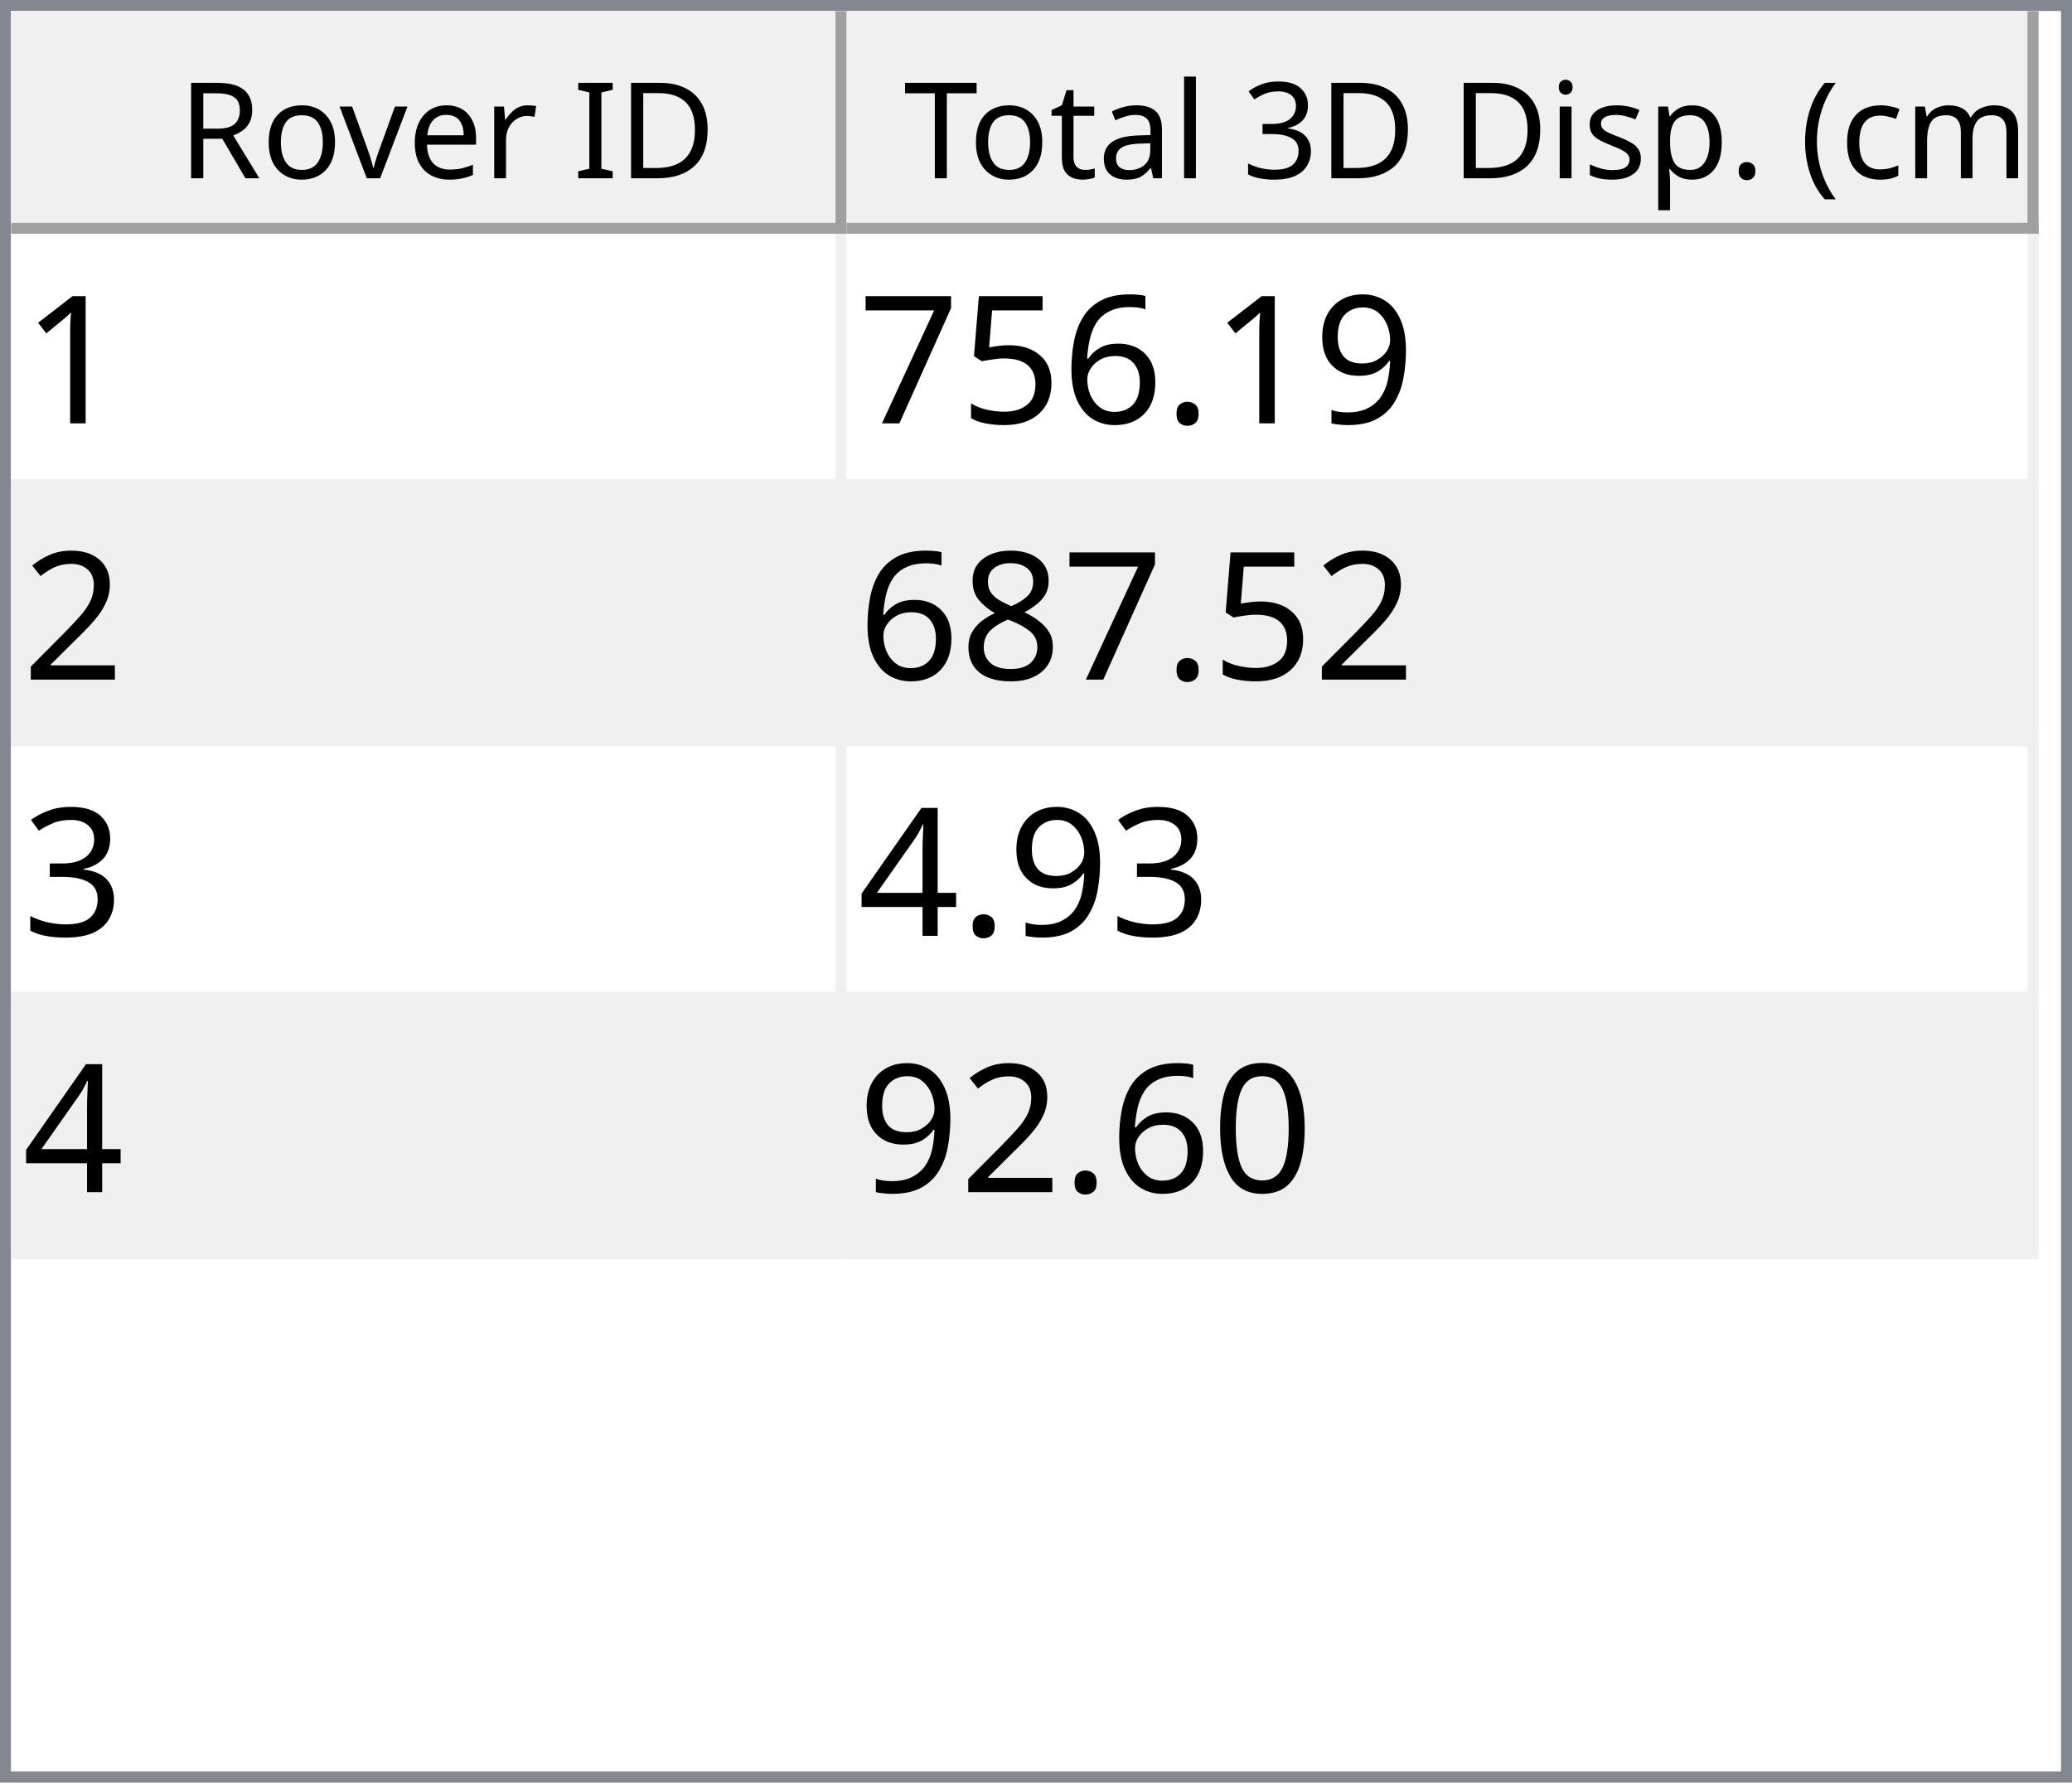
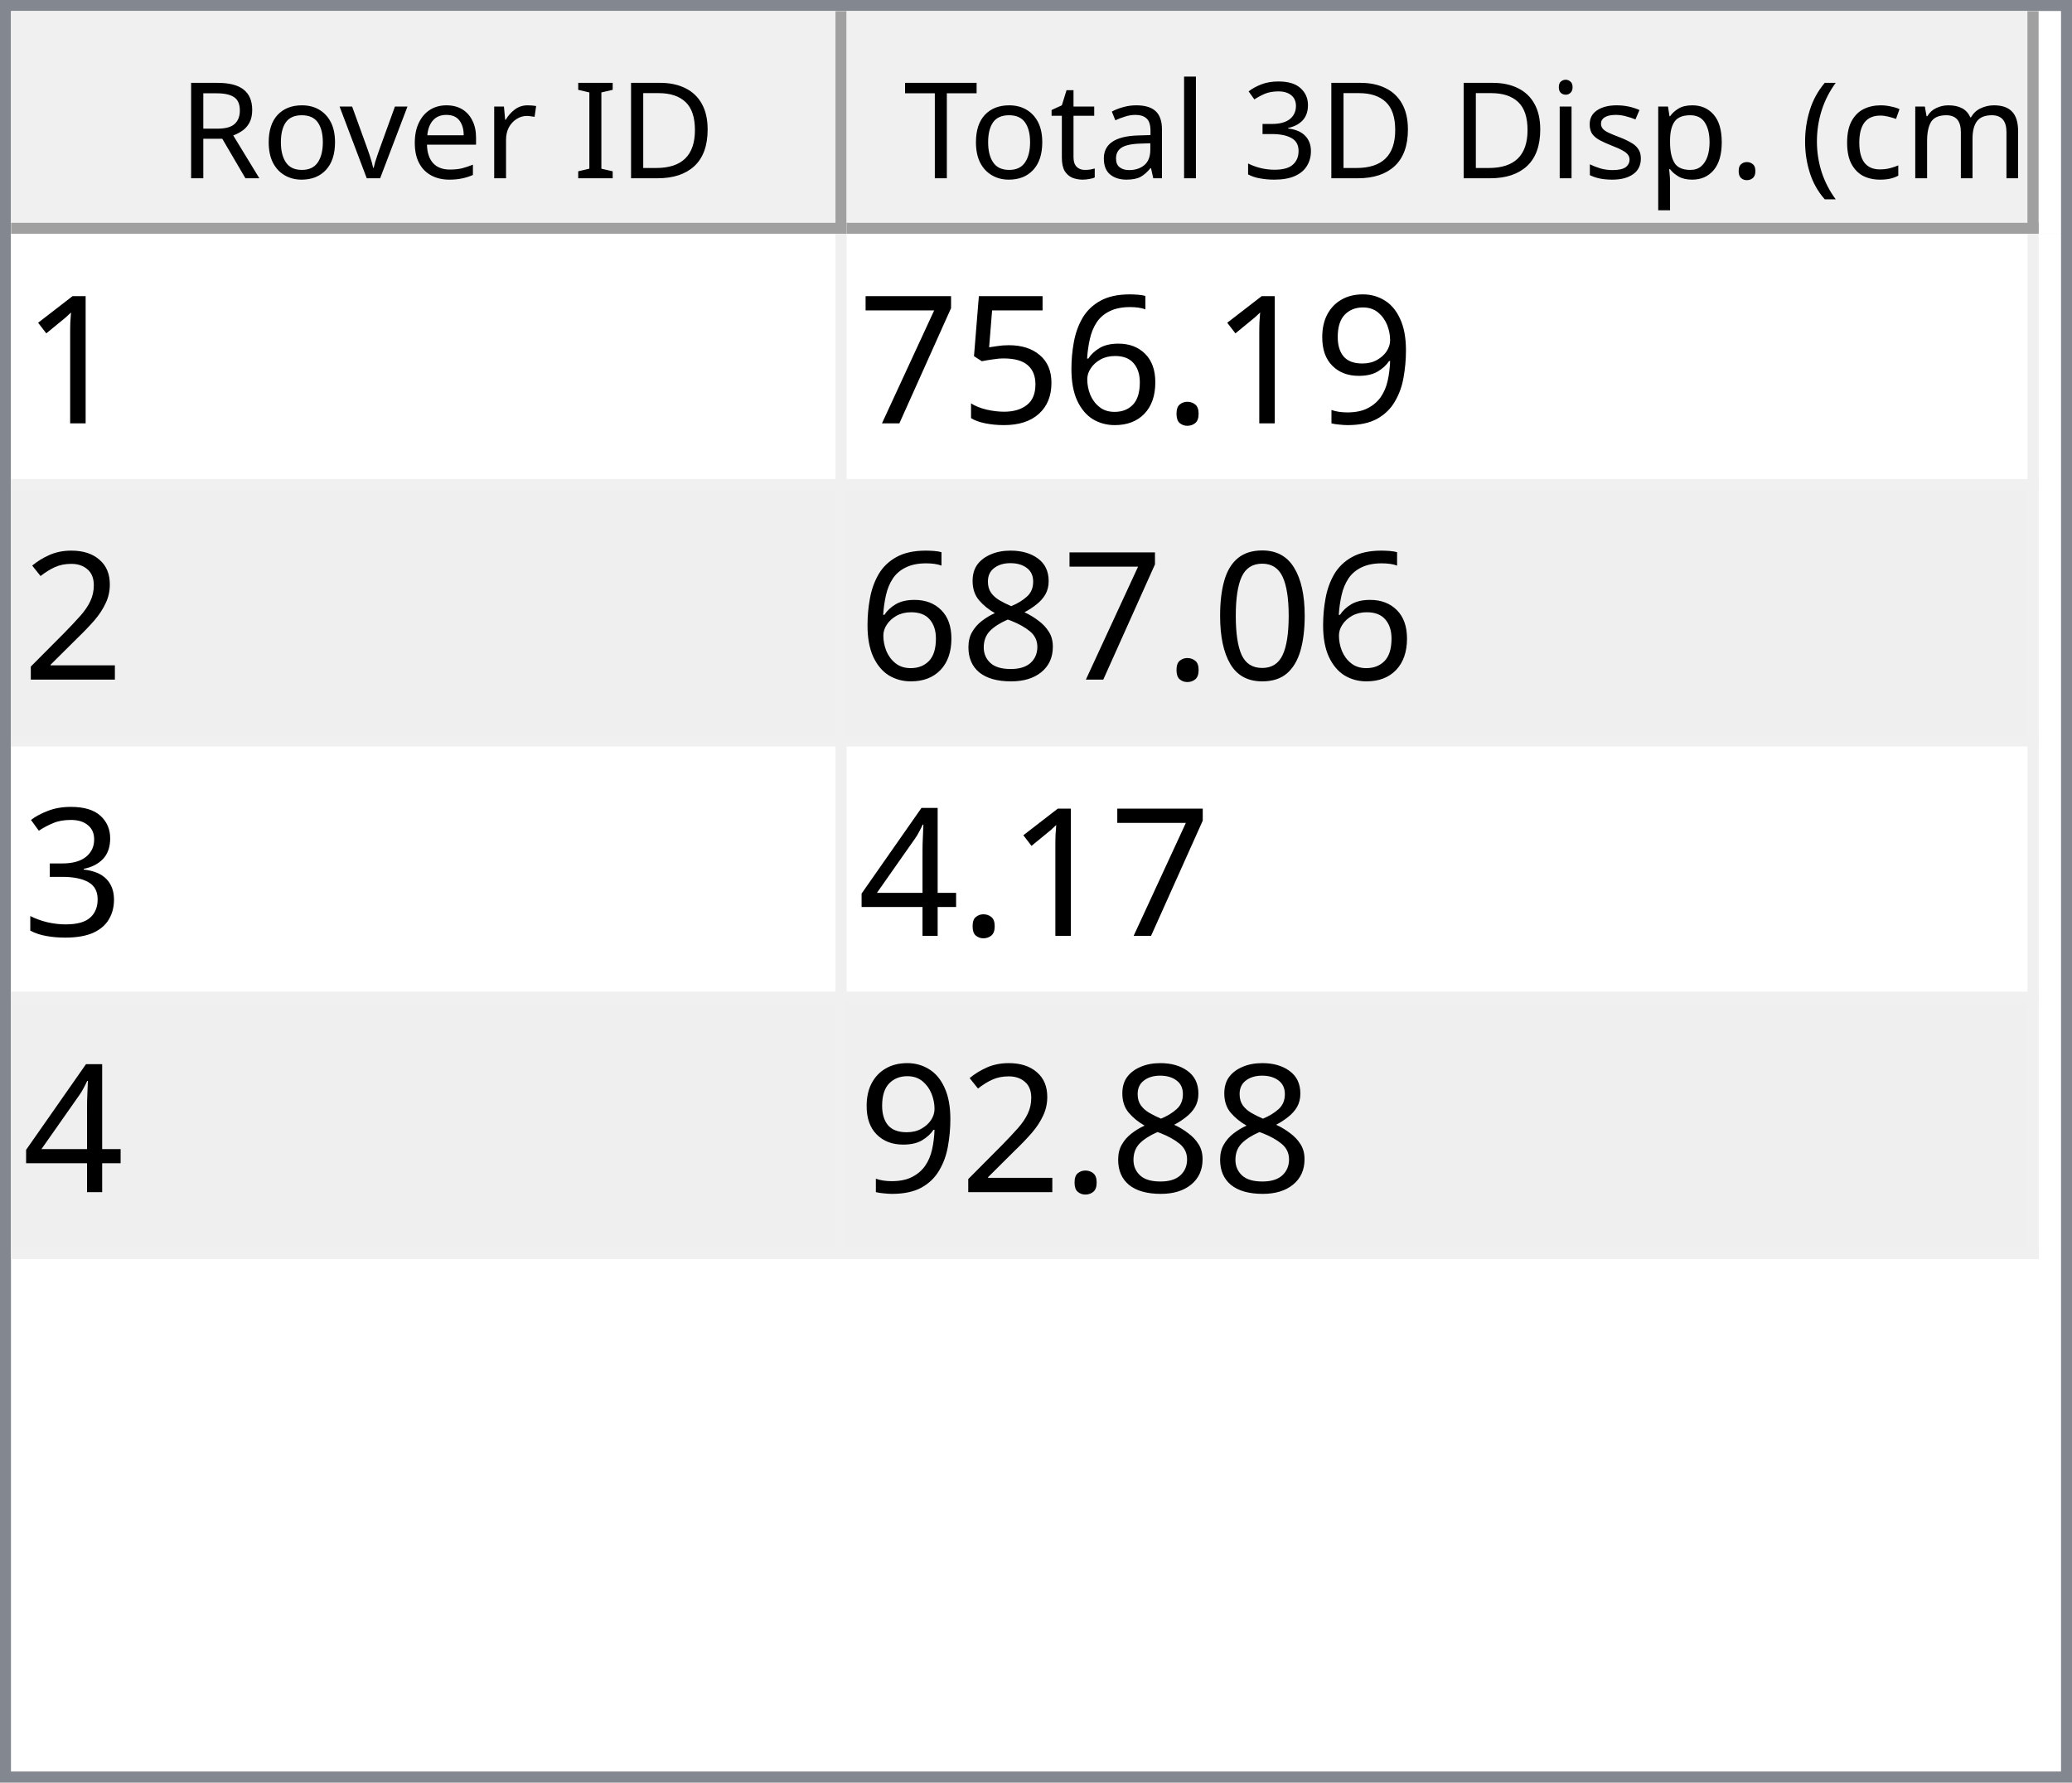
<svg xmlns="http://www.w3.org/2000/svg" style="fill-opacity:1; color-rendering:auto; color-interpolation:auto; text-rendering:auto; stroke:black; stroke-linecap:square; stroke-miterlimit:10; shape-rendering:auto; stroke-opacity:1; fill:black; stroke-dasharray:none; font-weight:normal; stroke-width:1; font-family:'Dialog'; font-style:normal; stroke-linejoin:miter; font-size:12px; stroke-dashoffset:0; image-rendering:auto;" width="186" height="160">
  <defs id="genericDefs" />
  <g>
    <defs id="defs1">
      <clipPath clipPathUnits="userSpaceOnUse" id="clipPath1">
        <path d="M0 0 L186 0 L186 160 L0 160 L0 0 Z" />
      </clipPath>
      <clipPath clipPathUnits="userSpaceOnUse" id="clipPath2">
        <path d="M0 0 L0 160 L186 160 L186 0 Z" />
      </clipPath>
      <clipPath clipPathUnits="userSpaceOnUse" id="clipPath3">
        <path d="M0 0 L0 20 L184 20 L184 0 Z" />
      </clipPath>
      <clipPath clipPathUnits="userSpaceOnUse" id="clipPath4">
        <path d="M0 0 L0 20 L75 20 L75 0 Z" />
      </clipPath>
      <clipPath clipPathUnits="userSpaceOnUse" id="clipPath5">
        <path d="M1 1 L1 19 L74 19 L74 1 Z" />
      </clipPath>
      <clipPath clipPathUnits="userSpaceOnUse" id="clipPath6">
        <path d="M0 0 L0 18 L73 18 L73 0 Z" />
      </clipPath>
      <clipPath clipPathUnits="userSpaceOnUse" id="clipPath7">
        <path d="M-0.5 -0.5 L-0.5 19.5 L74.5 19.5 L74.5 -0.5 Z" />
      </clipPath>
      <clipPath clipPathUnits="userSpaceOnUse" id="clipPath8">
        <path d="M0 0 L0 20 L107 20 L107 0 Z" />
      </clipPath>
      <clipPath clipPathUnits="userSpaceOnUse" id="clipPath9">
        <path d="M1 1 L1 19 L106 19 L106 1 Z" />
      </clipPath>
      <clipPath clipPathUnits="userSpaceOnUse" id="clipPath10">
        <path d="M0 0 L0 18 L105 18 L105 0 Z" />
      </clipPath>
      <clipPath clipPathUnits="userSpaceOnUse" id="clipPath11">
        <path d="M-0.5 -0.5 L-0.5 19.5 L106.5 19.5 L106.5 -0.5 Z" />
      </clipPath>
      <clipPath clipPathUnits="userSpaceOnUse" id="clipPath12">
        <path d="M0 0 L0 138 L184 138 L184 0 Z" />
      </clipPath>
      <clipPath clipPathUnits="userSpaceOnUse" id="clipPath13">
        <path d="M0 0 L0 92 L182 92 L182 0 Z" />
      </clipPath>
      <clipPath clipPathUnits="userSpaceOnUse" id="clipPath14">
        <path d="M-0.5 -0.5 L-0.5 91.5 L181.5 91.5 L181.5 -0.5 Z" />
      </clipPath>
      <clipPath clipPathUnits="userSpaceOnUse" id="clipPath15">
        <path d="M0 0 L0 22 L74 22 L74 0 Z" />
      </clipPath>
      <clipPath clipPathUnits="userSpaceOnUse" id="clipPath16">
        <path d="M0 0 L0 22 L106 22 L106 0 Z" />
      </clipPath>
      <font horiz-adv-x="64.551" id="font1">
        <font-face ascent="107.91" descent="25.098" units-per-em="100" style="font-style:normal; font-family:Segoe UI; font-weight:normal;" />
        <missing-glyph horiz-adv-x="64.551" d="M8.109 0 L8.109 68.266 L56.453 68.266 L56.453 0 L8.109 0 ZM15.328 7.234 L49.219 7.234 L49.219 61.031 L15.328 61.031 L15.328 7.234 Z" />
        <glyph unicode="D" horiz-adv-x="70.117" d="M9.188 0 L9.188 70.016 L28.516 70.016 Q65.531 70.016 65.531 35.891 Q65.531 19.672 55.25 9.836 Q44.969 0 27.734 0 L9.188 0 ZM17.391 62.594 L17.391 7.422 L27.828 7.422 Q41.609 7.422 49.273 14.797 Q56.938 22.172 56.938 35.688 Q56.938 62.594 28.328 62.594 L17.391 62.594 Z" />
        <glyph unicode="I" horiz-adv-x="26.611" d="M17.391 0 L9.188 0 L9.188 70.016 L17.391 70.016 L17.391 0 Z" />
        <glyph unicode=" " horiz-adv-x="27.393" d="" />
        <glyph unicode="r" horiz-adv-x="34.766" d="M34.188 41.891 Q32.078 43.5 28.125 43.5 Q23 43.5 19.555 38.672 Q16.109 33.844 16.109 25.484 L16.109 0 L8.109 0 L8.109 50 L16.109 50 L16.109 39.703 L16.312 39.703 Q18.016 44.969 21.531 47.922 Q25.047 50.875 29.391 50.875 Q32.516 50.875 34.188 50.203 L34.188 41.891 Z" />
        <glyph unicode="e" horiz-adv-x="52.295" d="M48.297 23 L12.984 23 Q13.188 14.656 17.484 10.109 Q21.781 5.562 29.297 5.562 Q37.75 5.562 44.828 11.141 L44.828 3.609 Q38.234 -1.172 27.391 -1.172 Q16.797 -1.172 10.742 5.641 Q4.688 12.453 4.688 24.812 Q4.688 36.469 11.305 43.82 Q17.922 51.172 27.734 51.172 Q37.547 51.172 42.922 44.828 Q48.297 38.484 48.297 27.203 L48.297 23 ZM40.094 29.781 Q40.047 36.719 36.75 40.578 Q33.453 44.438 27.594 44.438 Q21.922 44.438 17.969 40.383 Q14.016 36.328 13.094 29.781 L40.094 29.781 Z" />
        <glyph unicode="v" horiz-adv-x="47.9" d="M47.406 50 L27.484 0 L19.625 0 L0.688 50 L9.469 50 L22.172 13.672 Q23.578 9.672 23.922 6.688 L24.125 6.688 Q24.609 10.453 25.688 13.484 L38.969 50 L47.406 50 Z" />
        <glyph unicode="o" horiz-adv-x="58.594" d="M29 -1.172 Q17.922 -1.172 11.305 5.836 Q4.688 12.844 4.688 24.422 Q4.688 37.016 11.57 44.094 Q18.453 51.172 30.172 51.172 Q41.359 51.172 47.633 44.289 Q53.906 37.406 53.906 25.203 Q53.906 13.234 47.141 6.031 Q40.375 -1.172 29 -1.172 ZM29.594 44.438 Q21.875 44.438 17.383 39.188 Q12.891 33.938 12.891 24.703 Q12.891 15.828 17.43 10.695 Q21.969 5.562 29.594 5.562 Q37.359 5.562 41.531 10.594 Q45.703 15.625 45.703 24.906 Q45.703 34.281 41.531 39.359 Q37.359 44.438 29.594 44.438 Z" />
        <glyph unicode="R" horiz-adv-x="59.814" d="M59.375 0 L49.609 0 L37.891 19.625 Q36.281 22.359 34.766 24.289 Q33.25 26.219 31.664 27.438 Q30.078 28.656 28.25 29.219 Q26.422 29.781 24.125 29.781 L17.391 29.781 L17.391 0 L9.188 0 L9.188 70.016 L30.078 70.016 Q34.672 70.016 38.555 68.867 Q42.438 67.719 45.289 65.375 Q48.141 63.031 49.758 59.547 Q51.375 56.062 51.375 51.375 Q51.375 47.703 50.273 44.656 Q49.172 41.609 47.148 39.211 Q45.125 36.812 42.266 35.133 Q39.406 33.453 35.844 32.516 L35.844 32.328 Q37.594 31.547 38.891 30.547 Q40.188 29.547 41.359 28.18 Q42.531 26.812 43.68 25.078 Q44.828 23.344 46.234 21.047 L59.375 0 ZM17.391 62.594 L17.391 37.203 L28.516 37.203 Q31.594 37.203 34.203 38.133 Q36.812 39.062 38.719 40.797 Q40.625 42.531 41.703 45.047 Q42.781 47.562 42.781 50.688 Q42.781 56.297 39.141 59.445 Q35.5 62.594 28.609 62.594 L17.391 62.594 Z" />
        <glyph unicode=")" horiz-adv-x="30.176" d="M8.297 -15.922 L1.172 -15.922 Q16.406 2.344 16.406 26.812 Q16.406 51.469 1.078 70.016 L8.297 70.016 Q23.531 52.156 23.531 26.703 Q23.531 1.375 8.297 -15.922 Z" />
        <glyph unicode="m" horiz-adv-x="86.133" d="M79.109 0 L71.094 0 L71.094 28.719 Q71.094 37.016 68.531 40.727 Q65.969 44.438 59.906 44.438 Q54.781 44.438 51.195 39.75 Q47.609 35.062 47.609 28.516 L47.609 0 L39.594 0 L39.594 29.688 Q39.594 44.438 28.219 44.438 Q22.953 44.438 19.531 40.016 Q16.109 35.594 16.109 28.516 L16.109 0 L8.109 0 L8.109 50 L16.109 50 L16.109 42.094 L16.312 42.094 Q21.625 51.172 31.844 51.172 Q36.969 51.172 40.773 48.312 Q44.578 45.453 46 40.828 Q51.562 51.172 62.594 51.172 Q79.109 51.172 79.109 30.812 L79.109 0 Z" />
        <glyph unicode="c" horiz-adv-x="46.191" d="M42.188 2.297 Q36.422 -1.172 28.516 -1.172 Q17.828 -1.172 11.258 5.789 Q4.688 12.75 4.688 23.828 Q4.688 36.188 11.766 43.68 Q18.844 51.172 30.672 51.172 Q37.25 51.172 42.281 48.734 L42.281 40.531 Q36.719 44.438 30.375 44.438 Q22.703 44.438 17.797 38.945 Q12.891 33.453 12.891 24.516 Q12.891 15.719 17.508 10.641 Q22.125 5.562 29.891 5.562 Q36.422 5.562 42.188 9.906 L42.188 2.297 Z" />
        <glyph unicode="(" horiz-adv-x="30.176" d="M29.109 -15.922 L21.969 -15.922 Q6.844 1.375 6.844 26.703 Q6.844 52.156 21.969 70.016 L29.203 70.016 Q13.875 51.469 13.875 26.812 Q13.875 2.344 29.109 -15.922 Z" />
        <glyph unicode="." horiz-adv-x="21.68" d="M10.891 -1.078 Q8.641 -1.078 7.055 0.539 Q5.469 2.156 5.469 4.391 Q5.469 6.641 7.055 8.273 Q8.641 9.906 10.891 9.906 Q13.188 9.906 14.797 8.273 Q16.406 6.641 16.406 4.391 Q16.406 2.156 14.797 0.539 Q13.188 -1.078 10.891 -1.078 Z" />
        <glyph unicode="p" horiz-adv-x="58.789" d="M16.312 7.234 L16.109 7.234 L16.109 -23 L8.109 -23 L8.109 50 L16.109 50 L16.109 41.219 L16.312 41.219 Q22.219 51.172 33.594 51.172 Q43.266 51.172 48.688 44.461 Q54.109 37.75 54.109 26.469 Q54.109 13.922 48 6.375 Q41.891 -1.172 31.297 -1.172 Q21.578 -1.172 16.312 7.234 ZM16.109 27.391 L16.109 20.406 Q16.109 14.203 20.141 9.883 Q24.172 5.562 30.375 5.562 Q37.641 5.562 41.773 11.133 Q45.906 16.703 45.906 26.609 Q45.906 34.969 42.047 39.703 Q38.188 44.438 31.594 44.438 Q24.609 44.438 20.359 39.578 Q16.109 34.719 16.109 27.391 Z" />
        <glyph unicode="s" horiz-adv-x="42.432" d="M5.078 1.812 L5.078 10.406 Q11.625 5.562 19.484 5.562 Q30.031 5.562 30.031 12.594 Q30.031 14.594 29.125 15.992 Q28.219 17.391 26.68 18.461 Q25.141 19.531 23.07 20.383 Q21 21.234 18.609 22.172 Q15.281 23.484 12.766 24.828 Q10.25 26.172 8.57 27.859 Q6.891 29.547 6.031 31.695 Q5.172 33.844 5.172 36.719 Q5.172 40.234 6.789 42.945 Q8.406 45.656 11.086 47.484 Q13.766 49.312 17.211 50.242 Q20.656 51.172 24.312 51.172 Q30.812 51.172 35.938 48.922 L35.938 40.828 Q30.422 44.438 23.25 44.438 Q21 44.438 19.195 43.922 Q17.391 43.406 16.094 42.477 Q14.797 41.547 14.086 40.258 Q13.375 38.969 13.375 37.406 Q13.375 35.453 14.086 34.133 Q14.797 32.812 16.164 31.789 Q17.531 30.766 19.484 29.938 Q21.438 29.109 23.922 28.125 Q27.25 26.859 29.883 25.516 Q32.516 24.172 34.375 22.484 Q36.234 20.797 37.234 18.602 Q38.234 16.406 38.234 13.375 Q38.234 9.672 36.602 6.938 Q34.969 4.203 32.234 2.398 Q29.5 0.594 25.93 -0.289 Q22.359 -1.172 18.453 -1.172 Q10.75 -1.172 5.078 1.812 Z" />
        <glyph unicode="i" horiz-adv-x="24.219" d="M12.203 62.703 Q10.062 62.703 8.547 64.164 Q7.031 65.625 7.031 67.875 Q7.031 70.125 8.547 71.609 Q10.062 73.094 12.203 73.094 Q14.406 73.094 15.945 71.609 Q17.484 70.125 17.484 67.875 Q17.484 65.719 15.945 64.211 Q14.406 62.703 12.203 62.703 ZM16.109 0 L8.109 0 L8.109 50 L16.109 50 L16.109 0 Z" />
        <glyph unicode="3" horiz-adv-x="53.906" d="M46.531 19.828 Q46.531 15.094 44.75 11.211 Q42.969 7.328 39.719 4.57 Q36.469 1.812 31.93 0.297 Q27.391 -1.219 21.922 -1.219 Q11.922 -1.219 6 2.594 L6 11.188 Q13.094 5.609 22.219 5.609 Q25.875 5.609 28.828 6.539 Q31.781 7.469 33.906 9.227 Q36.031 10.984 37.18 13.477 Q38.328 15.969 38.328 19.094 Q38.328 32.812 18.797 32.812 L12.984 32.812 L12.984 39.594 L18.5 39.594 Q35.797 39.594 35.797 52.484 Q35.797 64.406 22.609 64.406 Q15.188 64.406 8.688 59.422 L8.688 67.188 Q15.375 71.188 24.609 71.188 Q29 71.188 32.57 69.969 Q36.141 68.75 38.68 66.555 Q41.219 64.359 42.609 61.281 Q44 58.203 44 54.5 Q44 40.672 30.031 36.719 L30.031 36.531 Q33.594 36.141 36.625 34.797 Q39.656 33.453 41.852 31.305 Q44.047 29.156 45.289 26.25 Q46.531 23.344 46.531 19.828 Z" />
        <glyph unicode="l" horiz-adv-x="24.219" d="M16.109 0 L8.109 0 L8.109 74.031 L16.109 74.031 L16.109 0 Z" />
        <glyph unicode="a" horiz-adv-x="50.879" d="M43.891 0 L35.891 0 L35.891 7.812 L35.688 7.812 Q30.469 -1.172 20.312 -1.172 Q12.844 -1.172 8.617 2.781 Q4.391 6.734 4.391 13.281 Q4.391 27.297 20.906 29.594 L35.891 31.688 Q35.891 44.438 25.594 44.438 Q16.547 44.438 9.281 38.281 L9.281 46.484 Q16.656 51.172 26.266 51.172 Q43.891 51.172 43.891 32.516 L43.891 0 ZM35.891 25.297 L23.828 23.641 Q18.266 22.859 15.43 20.875 Q12.594 18.891 12.594 13.875 Q12.594 10.203 15.211 7.883 Q17.828 5.562 22.172 5.562 Q28.125 5.562 32.008 9.742 Q35.891 13.922 35.891 20.312 L35.891 25.297 Z" />
        <glyph unicode="t" horiz-adv-x="33.887" d="M31.297 0.484 Q28.469 -1.078 23.828 -1.078 Q10.688 -1.078 10.688 13.578 L10.688 43.172 L2.094 43.172 L2.094 50 L10.688 50 L10.688 62.203 L18.703 64.797 L18.703 50 L31.297 50 L31.297 43.172 L18.703 43.172 L18.703 14.984 Q18.703 9.969 20.414 7.82 Q22.125 5.672 26.078 5.672 Q29.109 5.672 31.297 7.328 L31.297 0.484 Z" />
        <glyph unicode="T" horiz-adv-x="52.393" d="M50.594 62.594 L30.375 62.594 L30.375 0 L22.172 0 L22.172 62.594 L2 62.594 L2 70.016 L50.594 70.016 L50.594 62.594 Z" />
      </font>
      <font horiz-adv-x="75.0" id="font2">
        <font-face ascent="100.537" descent="21.973" units-per-em="100" style="font-style:normal; font-family:sans-serif; font-weight:normal;" />
        <missing-glyph horiz-adv-x="75.0" d="M12.5 0 L12.5 62.5 L62.5 62.5 L62.5 0 L12.5 0 ZM14.062 1.562 L60.938 1.562 L60.938 60.938 L14.062 60.938 L14.062 1.562 Z" />
        <glyph unicode="1" horiz-adv-x="55.615" d="M37.25 0 L28.469 0 L28.469 56 Q25.297 52.984 20.141 49.953 Q14.984 46.922 10.891 45.406 L10.891 53.906 Q18.266 57.375 23.781 62.305 Q29.297 67.234 31.594 71.875 L37.25 71.875 L37.25 0 Z" />
        <glyph unicode="9" horiz-adv-x="55.615" d="M5.469 16.547 L13.922 17.328 Q14.984 11.375 18.016 8.688 Q21.047 6 25.781 6 Q29.828 6 32.883 7.859 Q35.938 9.719 37.891 12.82 Q39.844 15.922 41.164 21.195 Q42.484 26.469 42.484 31.938 Q42.484 32.516 42.438 33.688 Q39.797 29.5 35.234 26.883 Q30.672 24.266 25.344 24.266 Q16.453 24.266 10.305 30.711 Q4.156 37.156 4.156 47.703 Q4.156 58.594 10.578 65.234 Q17 71.875 26.656 71.875 Q33.641 71.875 39.43 68.117 Q45.219 64.359 48.219 57.398 Q51.219 50.438 51.219 37.25 Q51.219 23.531 48.242 15.406 Q45.266 7.281 39.383 3.031 Q33.5 -1.219 25.594 -1.219 Q17.188 -1.219 11.867 3.445 Q6.547 8.109 5.469 16.547 ZM41.453 48.141 Q41.453 55.719 37.43 60.156 Q33.406 64.594 27.734 64.594 Q21.875 64.594 17.531 59.812 Q13.188 55.031 13.188 47.406 Q13.188 40.578 17.312 36.305 Q21.438 32.031 27.484 32.031 Q33.594 32.031 37.523 36.305 Q41.453 40.578 41.453 48.141 Z" />
        <glyph unicode="." horiz-adv-x="27.783" d="M9.078 0 L9.078 10.016 L19.094 10.016 L19.094 0 L9.078 0 Z" />
        <glyph unicode="6" horiz-adv-x="55.615" d="M49.75 54.047 L41.016 53.375 Q39.844 58.547 37.703 60.891 Q34.125 64.656 28.906 64.656 Q24.703 64.656 21.531 62.312 Q17.391 59.281 14.992 53.469 Q12.594 47.656 12.5 36.922 Q15.672 41.75 20.266 44.094 Q24.859 46.438 29.891 46.438 Q38.672 46.438 44.852 39.969 Q51.031 33.5 51.031 23.25 Q51.031 16.5 48.125 10.719 Q45.219 4.938 40.141 1.859 Q35.062 -1.219 28.609 -1.219 Q17.625 -1.219 10.695 6.859 Q3.766 14.938 3.766 33.5 Q3.766 54.25 11.422 63.672 Q18.109 71.875 29.438 71.875 Q37.891 71.875 43.289 67.141 Q48.688 62.406 49.75 54.047 ZM13.875 23.188 Q13.875 18.656 15.797 14.508 Q17.719 10.359 21.188 8.18 Q24.656 6 28.469 6 Q34.031 6 38.039 10.492 Q42.047 14.984 42.047 22.703 Q42.047 30.125 38.086 34.398 Q34.125 38.672 28.125 38.672 Q22.172 38.672 18.023 34.398 Q13.875 30.125 13.875 23.188 Z" />
        <glyph unicode="5" horiz-adv-x="55.615" d="M4.156 18.75 L13.375 19.531 Q14.406 12.797 18.141 9.398 Q21.875 6 27.156 6 Q33.5 6 37.891 10.789 Q42.281 15.578 42.281 23.484 Q42.281 31 38.062 35.352 Q33.844 39.703 27 39.703 Q22.75 39.703 19.336 37.773 Q15.922 35.844 13.969 32.766 L5.719 33.844 L12.641 70.609 L48.25 70.609 L48.25 62.203 L19.672 62.203 L15.828 42.969 Q22.266 47.469 29.344 47.469 Q38.719 47.469 45.164 40.969 Q51.609 34.469 51.609 24.266 Q51.609 14.547 45.953 7.469 Q39.062 -1.219 27.156 -1.219 Q17.391 -1.219 11.211 4.25 Q5.031 9.719 4.156 18.75 Z" />
        <glyph unicode="7" horiz-adv-x="55.615" d="M4.734 62.203 L4.734 70.656 L51.078 70.656 L51.078 63.812 Q44.234 56.547 37.523 44.484 Q30.812 32.422 27.156 19.672 Q24.516 10.688 23.781 0 L14.75 0 Q14.891 8.453 18.062 20.414 Q21.234 32.375 27.172 43.484 Q33.109 54.594 39.797 62.203 L4.734 62.203 Z" />
        <glyph unicode="2" horiz-adv-x="55.615" d="M50.344 8.453 L50.344 0 L3.031 0 Q2.938 3.172 4.047 6.109 Q5.859 10.938 9.836 15.625 Q13.812 20.312 21.344 26.469 Q33.016 36.031 37.117 41.625 Q41.219 47.219 41.219 52.203 Q41.219 57.422 37.477 61.008 Q33.734 64.594 27.734 64.594 Q21.391 64.594 17.578 60.789 Q13.766 56.984 13.719 50.25 L4.688 51.172 Q5.609 61.281 11.664 66.578 Q17.719 71.875 27.938 71.875 Q38.234 71.875 44.242 66.164 Q50.25 60.453 50.25 52 Q50.25 47.703 48.492 43.555 Q46.734 39.406 42.656 34.812 Q38.578 30.219 29.109 22.219 Q21.188 15.578 18.945 13.211 Q16.703 10.844 15.234 8.453 L50.344 8.453 Z" />
+         <glyph unicode="0" horiz-adv-x="55.615" d="M4.156 35.297 Q4.156 48 6.766 55.742 Q9.375 63.484 14.523 67.68 Q19.672 71.875 27.484 71.875 Q33.25 71.875 37.594 69.555 Q41.938 67.234 44.773 62.867 Q47.609 58.5 49.219 52.227 Q50.828 45.953 50.828 35.297 Q50.828 22.703 48.242 14.969 Q45.656 7.234 40.508 3.008 Q35.359 -1.219 27.484 -1.219 Q17.141 -1.219 11.234 6.203 Q4.156 15.141 4.156 35.297 ZM13.188 35.297 Q13.188 17.672 17.312 11.836 Q21.438 6 27.484 6 Q33.547 6 37.672 11.859 Q41.797 17.719 41.797 35.297 Q41.797 52.984 37.672 58.789 Q33.547 64.594 27.391 64.594 Q21.344 64.594 17.719 59.469 Q13.188 52.938 13.188 35.297 Z" />
        <glyph unicode="8" horiz-adv-x="55.615" d="M17.672 38.812 Q12.203 40.828 9.57 44.539 Q6.938 48.25 6.938 53.422 Q6.938 61.234 12.555 66.555 Q18.172 71.875 27.484 71.875 Q36.859 71.875 42.578 66.43 Q48.297 60.984 48.297 53.172 Q48.297 48.188 45.68 44.508 Q43.062 40.828 37.75 38.812 Q44.344 36.672 47.781 31.883 Q51.219 27.094 51.219 20.453 Q51.219 11.281 44.727 5.031 Q38.234 -1.219 27.641 -1.219 Q17.047 -1.219 10.547 5.055 Q4.047 11.328 4.047 20.703 Q4.047 27.688 7.594 32.398 Q11.141 37.109 17.672 38.812 ZM15.922 53.719 Q15.922 48.641 19.195 45.414 Q22.469 42.188 27.688 42.188 Q32.766 42.188 36.016 45.383 Q39.266 48.578 39.266 53.219 Q39.266 58.062 35.914 61.359 Q32.562 64.656 27.594 64.656 Q22.562 64.656 19.242 61.43 Q15.922 58.203 15.922 53.719 ZM13.094 20.656 Q13.094 16.891 14.875 13.375 Q16.656 9.859 20.172 7.93 Q23.688 6 27.734 6 Q34.031 6 38.133 10.055 Q42.234 14.109 42.234 20.359 Q42.234 26.703 38.016 30.859 Q33.797 35.016 27.438 35.016 Q21.234 35.016 17.164 30.914 Q13.094 26.812 13.094 20.656 Z" />
        <glyph unicode="3" horiz-adv-x="55.615" d="M4.203 18.891 L12.984 20.062 Q14.5 12.594 18.141 9.297 Q21.781 6 27 6 Q33.203 6 37.477 10.297 Q41.75 14.594 41.75 20.953 Q41.75 27 37.797 30.93 Q33.844 34.859 27.734 34.859 Q25.25 34.859 21.531 33.891 L22.516 41.609 Q23.391 41.5 23.922 41.5 Q29.547 41.5 34.039 44.43 Q38.531 47.359 38.531 53.469 Q38.531 58.297 35.258 61.477 Q31.984 64.656 26.812 64.656 Q21.688 64.656 18.266 61.43 Q14.844 58.203 13.875 51.766 L5.078 53.328 Q6.688 62.156 12.398 67.016 Q18.109 71.875 26.609 71.875 Q32.469 71.875 37.398 69.359 Q42.328 66.844 44.945 62.5 Q47.562 58.156 47.562 53.266 Q47.562 48.641 45.07 44.828 Q42.578 41.016 37.703 38.766 Q44.047 37.312 47.562 32.695 Q51.078 28.078 51.078 21.141 Q51.078 11.766 44.242 5.25 Q37.406 -1.266 26.953 -1.266 Q17.531 -1.266 11.305 4.352 Q5.078 9.969 4.203 18.891 Z" />
        <glyph unicode="4" horiz-adv-x="55.615" d="M32.328 0 L32.328 17.141 L1.266 17.141 L1.266 25.203 L33.938 71.578 L41.109 71.578 L41.109 25.203 L50.781 25.203 L50.781 17.141 L41.109 17.141 L41.109 0 L32.328 0 ZM32.328 25.203 L32.328 57.469 L9.906 25.203 L32.328 25.203 Z" />
-         <glyph unicode="0" horiz-adv-x="55.615" d="M4.156 35.297 Q4.156 48 6.766 55.742 Q9.375 63.484 14.523 67.68 Q19.672 71.875 27.484 71.875 Q33.25 71.875 37.594 69.555 Q41.938 67.234 44.773 62.867 Q47.609 58.5 49.219 52.227 Q50.828 45.953 50.828 35.297 Q50.828 22.703 48.242 14.969 Q45.656 7.234 40.508 3.008 Q35.359 -1.219 27.484 -1.219 Q17.141 -1.219 11.234 6.203 Q4.156 15.141 4.156 35.297 ZM13.188 35.297 Q13.188 17.672 17.312 11.836 Q21.438 6 27.484 6 Q33.547 6 37.672 11.859 Q41.797 17.719 41.797 35.297 Q41.797 52.984 37.672 58.789 Q33.547 64.594 27.391 64.594 Q21.344 64.594 17.719 59.469 Q13.188 52.938 13.188 35.297 Z" />
      </font>
    </defs>
    <g style="fill:white; stroke:white;">
      <rect x="0" y="0" width="186" style="clip-path:url(#clipPath1); stroke:none;" height="160" />
    </g>
    <g style="fill:white; text-rendering:optimizeSpeed; color-rendering:optimizeSpeed; image-rendering:optimizeSpeed; shape-rendering:crispEdges; stroke:white; color-interpolation:sRGB;">
      <rect x="0" width="186" height="160" y="0" style="stroke:none;" />
      <path style="stroke:none;" d="M0 160 L186 160 L186 0 L0 0 Z" />
    </g>
    <g style="fill:rgb(240,240,240); font-family:'Segoe UI'; stroke:rgb(240,240,240);">
      <rect x="0" y="0" width="186" style="clip-path:url(#clipPath2); stroke:none;" height="160" />
    </g>
    <g style="fill:rgb(130,135,144); font-family:'Segoe UI'; stroke:rgb(130,135,144);">
      <path d="M0 0 L186 0 L186 160 L0 160 L0 0 ZM1 1 L185 1 L185 159 L1 159 L1 1 Z" style="fill-rule:evenodd; clip-path:url(#clipPath2); stroke:none;" />
    </g>
    <g style="fill:white; font-family:'Segoe UI'; stroke:white;" transform="translate(1,1)">
      <rect x="0" y="0" width="184" style="clip-path:url(#clipPath3); stroke:none;" height="20" />
    </g>
    <g style="fill:rgb(240,240,240); font-family:'Segoe UI'; stroke:rgb(240,240,240);" transform="translate(1,1)">
      <rect x="0" y="0" width="75" style="clip-path:url(#clipPath4); stroke:none;" height="20" />
    </g>
    <g style="font-family:'Segoe UI';" transform="translate(2,2)">
      <text x="14" xml:space="preserve" y="14" style="clip-path:url(#clipPath6); stroke:none;">Rover ID</text>
    </g>
    <g style="fill:rgb(160,160,160); font-family:'Segoe UI'; stroke:rgb(160,160,160); stroke-linejoin:bevel;" transform="translate(1.5,1.5)">
      <line x1="74" x2="74" y1="0" style="fill:none; clip-path:url(#clipPath7);" y2="19" />
    </g>
    <g style="fill:rgb(160,160,160); font-family:'Segoe UI'; stroke:rgb(160,160,160); stroke-linejoin:bevel;" transform="matrix(1,0,0,1,1,1) translate(0.5,0.5)">
      <line x1="0" x2="74" y1="19" style="fill:none; clip-path:url(#clipPath7);" y2="19" />
    </g>
    <g style="fill:rgb(240,240,240); font-family:'Segoe UI'; stroke:rgb(240,240,240);" transform="translate(76,1)">
      <rect x="0" y="0" width="107" style="clip-path:url(#clipPath8); stroke:none;" height="20" />
    </g>
    <g style="font-family:'Segoe UI';" transform="translate(77,2)">
      <text x="1" xml:space="preserve" y="14" style="clip-path:url(#clipPath10); stroke:none;"> Total 3D Disp. (cm)</text>
    </g>
    <g style="fill:rgb(160,160,160); font-family:'Segoe UI'; stroke:rgb(160,160,160); stroke-linejoin:bevel;" transform="translate(76.5,1.5)">
      <line x1="106" x2="106" y1="0" style="fill:none; clip-path:url(#clipPath11);" y2="19" />
    </g>
    <g style="fill:rgb(160,160,160); font-family:'Segoe UI'; stroke:rgb(160,160,160); stroke-linejoin:bevel;" transform="matrix(1,0,0,1,76,1) translate(0.5,0.5)">
      <line x1="0" x2="106" y1="19" style="fill:none; clip-path:url(#clipPath11);" y2="19" />
    </g>
    <g style="fill:white; font-family:'Segoe UI'; stroke:white;" transform="translate(1,21)">
      <rect x="0" y="0" width="184" style="clip-path:url(#clipPath12); stroke:none;" height="138" />
    </g>
    <g style="fill:rgb(240,240,240); font-size:16px; font-family:sans-serif; stroke:rgb(240,240,240);" transform="translate(1,21)">
      <rect x="0" y="0" width="182" style="clip-path:url(#clipPath13); stroke:none;" height="92" />
      <line transform="translate(0.5,0.5)" x1="0" x2="181" y1="22" style="clip-path:url(#clipPath14); fill:none; stroke-linejoin:bevel;" y2="22" />
    </g>
    <g transform="matrix(1,0,0,1,1,21) translate(0.5,0.5)" style="fill:rgb(240,240,240); font-size:16px; font-family:sans-serif; stroke:rgb(240,240,240); stroke-linejoin:bevel;">
      <line x1="0" x2="181" y1="45" style="fill:none; clip-path:url(#clipPath14);" y2="45" />
    </g>
    <g transform="matrix(1,0,0,1,1,21) translate(0.5,0.5)" style="fill:rgb(240,240,240); font-size:16px; font-family:sans-serif; stroke:rgb(240,240,240); stroke-linejoin:bevel;">
      <line x1="0" x2="181" y1="68" style="fill:none; clip-path:url(#clipPath14);" y2="68" />
    </g>
    <g transform="matrix(1,0,0,1,1,21) translate(0.5,0.5)" style="fill:rgb(240,240,240); font-size:16px; font-family:sans-serif; stroke:rgb(240,240,240); stroke-linejoin:bevel;">
      <line x1="0" x2="181" y1="91" style="fill:none; clip-path:url(#clipPath14);" y2="91" />
    </g>
    <g transform="matrix(1,0,0,1,1,21) translate(0.5,0.5)" style="fill:rgb(240,240,240); font-size:16px; font-family:sans-serif; stroke:rgb(240,240,240); stroke-linejoin:bevel;">
      <line x1="74" x2="74" y1="0" style="fill:none; clip-path:url(#clipPath14);" y2="91" />
    </g>
    <g transform="matrix(1,0,0,1,1,21) translate(0.5,0.5)" style="fill:rgb(240,240,240); font-size:16px; font-family:sans-serif; stroke:rgb(240,240,240); stroke-linejoin:bevel;">
      <line x1="181" x2="181" y1="0" style="fill:none; clip-path:url(#clipPath14);" y2="91" />
    </g>
    <g style="fill:white; font-size:16px; font-family:sans-serif; stroke:white;" transform="matrix(1,0,0,1,1,21)">
      <rect x="0" y="0" width="74" style="clip-path:url(#clipPath15); stroke:none;" height="22" />
      <text x="1" y="17" style="fill:black; clip-path:url(#clipPath15); stroke:none;" xml:space="preserve">1</text>
    </g>
    <g style="fill:white; font-size:16px; font-family:sans-serif; stroke:white;" transform="matrix(1,0,0,1,1,21) translate(75,0)">
      <rect x="0" y="0" width="106" style="clip-path:url(#clipPath16); stroke:none;" height="22" />
      <text x="1" y="17" style="fill:black; clip-path:url(#clipPath16); stroke:none;" xml:space="preserve">756.19</text>
    </g>
    <g style="fill:rgb(239,239,239); font-size:16px; font-family:sans-serif; stroke:rgb(239,239,239);" transform="matrix(1,0,0,1,1,21) translate(0,23)">
      <rect x="0" y="0" width="74" style="clip-path:url(#clipPath15); stroke:none;" height="22" />
      <text x="1" y="17" style="fill:black; clip-path:url(#clipPath15); stroke:none;" xml:space="preserve">2</text>
    </g>
    <g style="fill:rgb(239,239,239); font-size:16px; font-family:sans-serif; stroke:rgb(239,239,239);" transform="matrix(1,0,0,1,1,21) translate(75,23)">
      <rect x="0" y="0" width="106" style="clip-path:url(#clipPath16); stroke:none;" height="22" />
-       <text x="1" y="17" style="fill:black; clip-path:url(#clipPath16); stroke:none;" xml:space="preserve">687.52</text>
+       <text x="1" y="17" style="fill:black; clip-path:url(#clipPath16); stroke:none;" xml:space="preserve">687.06</text>
    </g>
    <g style="fill:white; font-size:16px; font-family:sans-serif; stroke:white;" transform="matrix(1,0,0,1,1,21) translate(0,46)">
      <rect x="0" y="0" width="74" style="clip-path:url(#clipPath15); stroke:none;" height="22" />
      <text x="1" y="17" style="fill:black; clip-path:url(#clipPath15); stroke:none;" xml:space="preserve">3</text>
    </g>
    <g style="fill:white; font-size:16px; font-family:sans-serif; stroke:white;" transform="matrix(1,0,0,1,1,21) translate(75,46)">
      <rect x="0" y="0" width="106" style="clip-path:url(#clipPath16); stroke:none;" height="22" />
-       <text x="1" y="17" style="fill:black; clip-path:url(#clipPath16); stroke:none;" xml:space="preserve">4.93</text>
+       <text x="1" y="17" style="fill:black; clip-path:url(#clipPath16); stroke:none;" xml:space="preserve">4.17</text>
    </g>
    <g style="fill:rgb(239,239,239); font-size:16px; font-family:sans-serif; stroke:rgb(239,239,239);" transform="matrix(1,0,0,1,1,21) translate(0,69)">
      <rect x="0" y="0" width="74" style="clip-path:url(#clipPath15); stroke:none;" height="22" />
      <text x="1" y="17" style="fill:black; clip-path:url(#clipPath15); stroke:none;" xml:space="preserve">4</text>
    </g>
    <g style="fill:rgb(239,239,239); font-size:16px; font-family:sans-serif; stroke:rgb(239,239,239);" transform="matrix(1,0,0,1,1,21) translate(75,69)">
      <rect x="0" y="0" width="106" style="clip-path:url(#clipPath16); stroke:none;" height="22" />
-       <text x="1" y="17" style="fill:black; clip-path:url(#clipPath16); stroke:none;" xml:space="preserve">92.60</text>
+       <text x="1" y="17" style="fill:black; clip-path:url(#clipPath16); stroke:none;" xml:space="preserve">92.88</text>
    </g>
  </g>
</svg>
